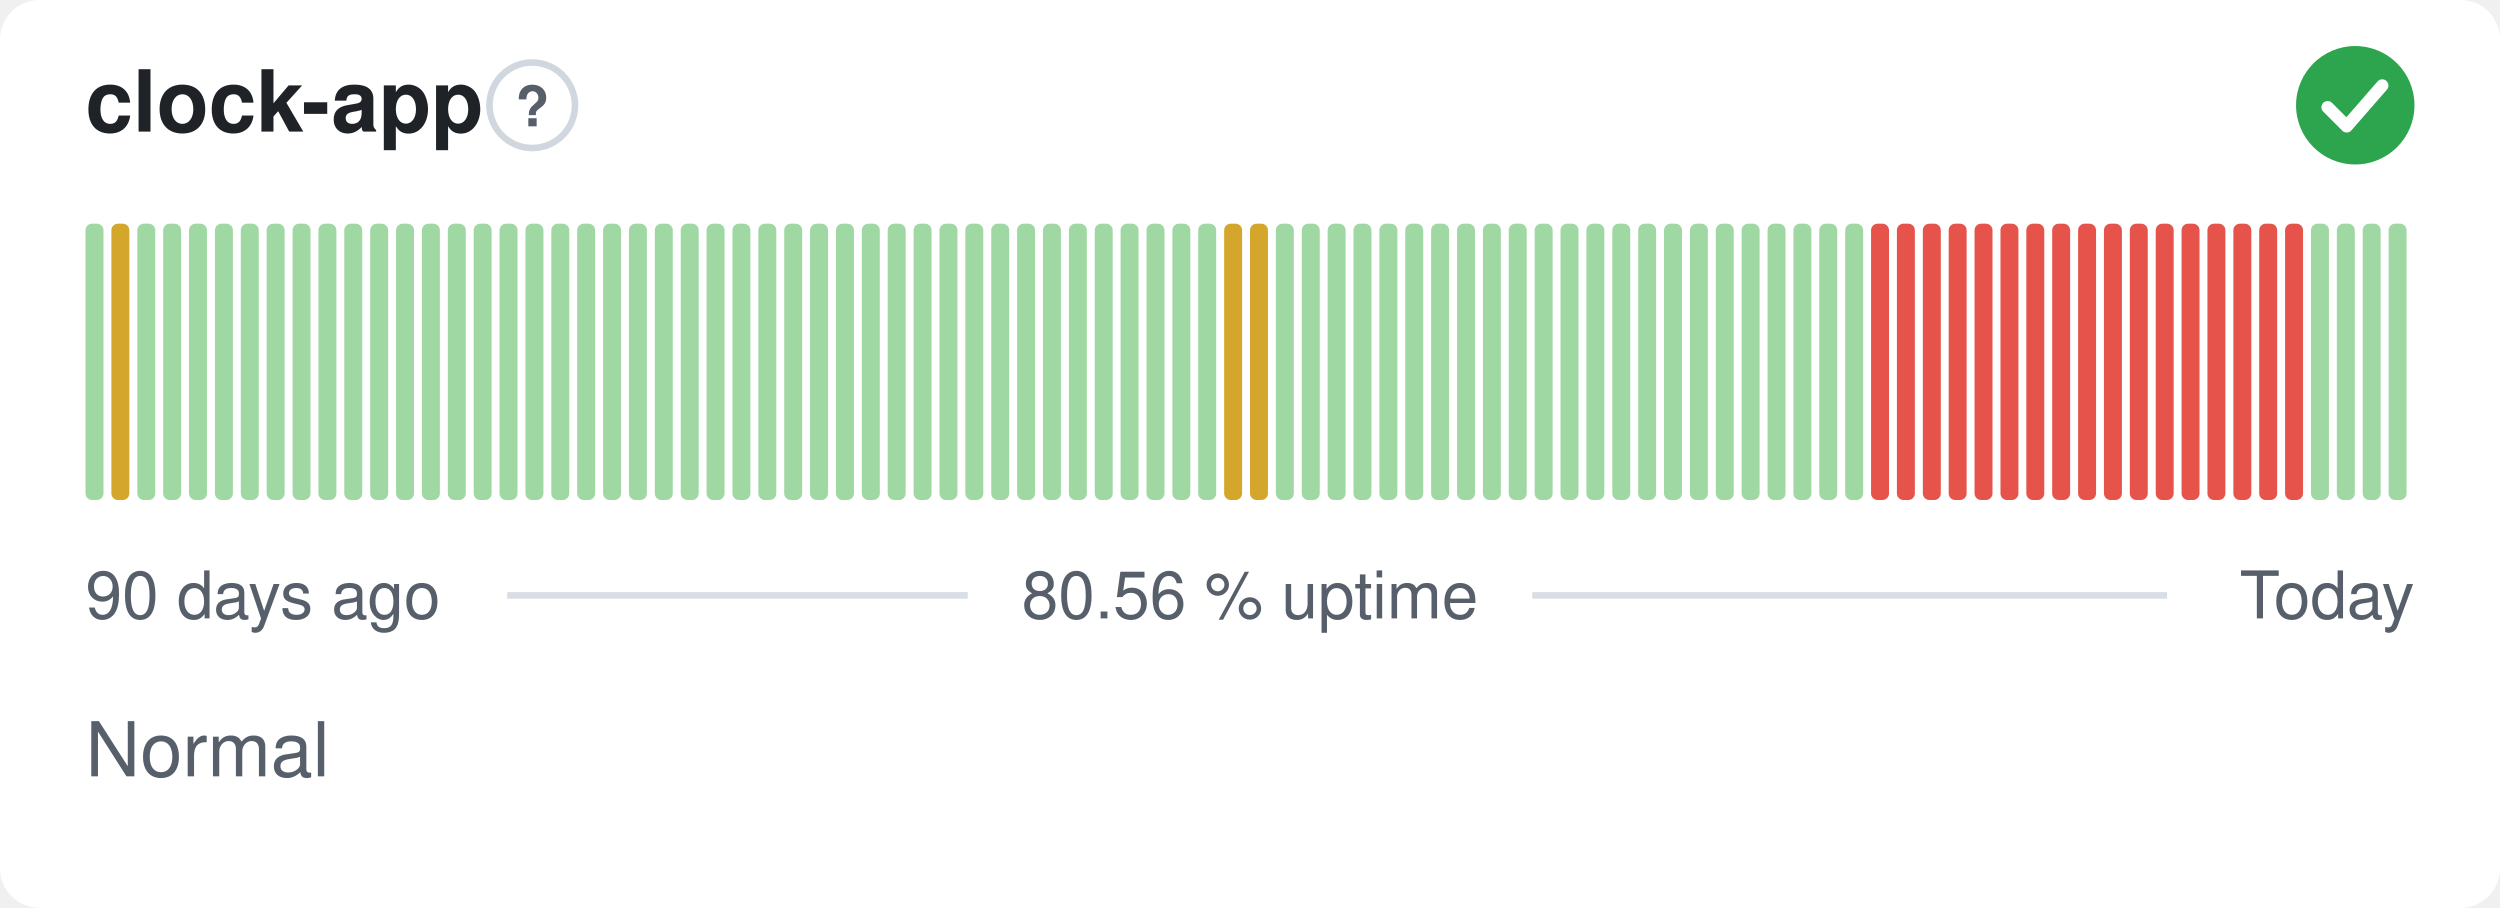
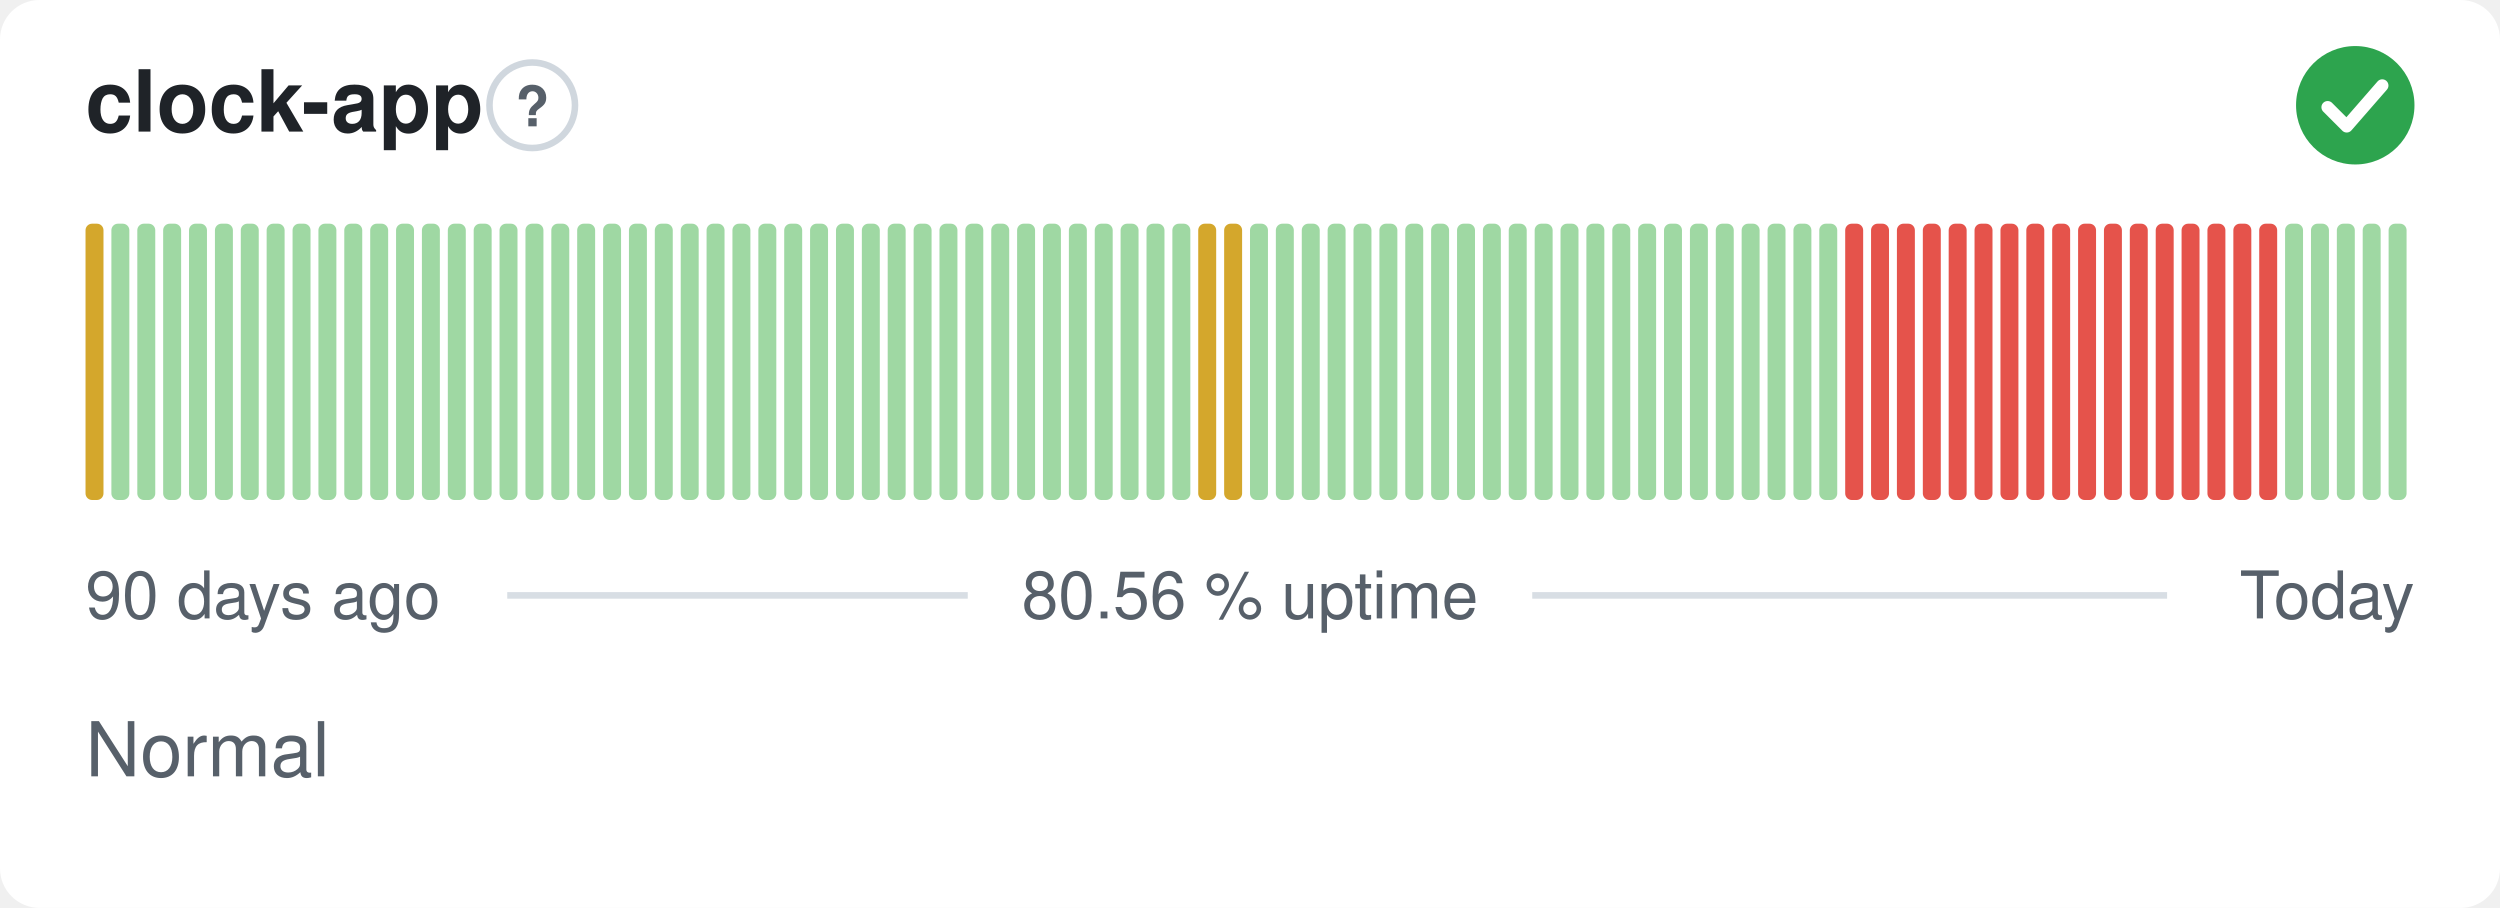
<svg xmlns="http://www.w3.org/2000/svg" width="380" height="138" viewBox="0 0 380 138" role="img" aria-label="clock-app: Normal, 80.56 % uptime over the last 90 days" font-family="-apple-system,BlinkMacSystemFont,'Segoe UI',Helvetica,Arial,sans-serif">
  <style>
    @media (prefers-color-scheme: dark) {
      .bg { fill: #0d1117 }
      .title { fill: #e6edf3 }
      .muted { fill: #8b949e }
      .hint { stroke: #30363d }
      .rule { stroke: #30363d }
      .nodata { fill: #21262d }
    }
  </style>
  <rect class="bg" width="380" height="138" rx="6" fill="#ffffff" />
  <text class="title" x="13" y="20" font-size="13" font-weight="600" fill="#1f2328">clock-app</text>
  <circle class="hint" cx="80.9" cy="16" r="6.5" fill="none" stroke="#d0d7de" stroke-width="1" />
  <text class="muted" x="80.9" y="19.2" text-anchor="middle" font-size="8.5" font-weight="700" fill="#57606a">?</text>
  <circle cx="358" cy="16" r="9" fill="#2da44e" />
  <path d="M353.80 16.30l2.90 2.90 5.40 -6.20" fill="none" stroke="#fff" stroke-width="1.89" stroke-linecap="round" stroke-linejoin="round" />
-   <rect x="13.00" y="34.00" width="2.73" height="42.00" rx="1" fill="#9fd8a3" />
-   <rect x="16.93" y="34.00" width="2.73" height="42.00" rx="1" fill="#d4a72c" />
+   <rect x="13.00" y="34.00" width="2.73" height="42.00" rx="1" fill="#d4a72c" />
+   <rect x="16.93" y="34.00" width="2.73" height="42.00" rx="1" fill="#9fd8a3" />
  <rect x="20.87" y="34.00" width="2.73" height="42.00" rx="1" fill="#9fd8a3" />
  <rect x="24.80" y="34.00" width="2.73" height="42.00" rx="1" fill="#9fd8a3" />
  <rect x="28.73" y="34.00" width="2.73" height="42.00" rx="1" fill="#9fd8a3" />
  <rect x="32.67" y="34.00" width="2.73" height="42.00" rx="1" fill="#9fd8a3" />
  <rect x="36.60" y="34.00" width="2.73" height="42.00" rx="1" fill="#9fd8a3" />
  <rect x="40.53" y="34.00" width="2.73" height="42.00" rx="1" fill="#9fd8a3" />
  <rect x="44.47" y="34.00" width="2.73" height="42.00" rx="1" fill="#9fd8a3" />
  <rect x="48.40" y="34.00" width="2.73" height="42.00" rx="1" fill="#9fd8a3" />
  <rect x="52.33" y="34.00" width="2.73" height="42.00" rx="1" fill="#9fd8a3" />
  <rect x="56.27" y="34.00" width="2.73" height="42.00" rx="1" fill="#9fd8a3" />
  <rect x="60.20" y="34.00" width="2.73" height="42.00" rx="1" fill="#9fd8a3" />
  <rect x="64.13" y="34.00" width="2.73" height="42.00" rx="1" fill="#9fd8a3" />
  <rect x="68.07" y="34.00" width="2.73" height="42.00" rx="1" fill="#9fd8a3" />
  <rect x="72.00" y="34.00" width="2.73" height="42.00" rx="1" fill="#9fd8a3" />
  <rect x="75.93" y="34.00" width="2.73" height="42.00" rx="1" fill="#9fd8a3" />
  <rect x="79.87" y="34.00" width="2.73" height="42.00" rx="1" fill="#9fd8a3" />
  <rect x="83.80" y="34.00" width="2.73" height="42.00" rx="1" fill="#9fd8a3" />
  <rect x="87.73" y="34.00" width="2.73" height="42.00" rx="1" fill="#9fd8a3" />
  <rect x="91.67" y="34.00" width="2.73" height="42.00" rx="1" fill="#9fd8a3" />
  <rect x="95.60" y="34.00" width="2.73" height="42.00" rx="1" fill="#9fd8a3" />
  <rect x="99.53" y="34.00" width="2.73" height="42.00" rx="1" fill="#9fd8a3" />
  <rect x="103.47" y="34.00" width="2.73" height="42.00" rx="1" fill="#9fd8a3" />
  <rect x="107.40" y="34.00" width="2.73" height="42.00" rx="1" fill="#9fd8a3" />
  <rect x="111.33" y="34.00" width="2.73" height="42.00" rx="1" fill="#9fd8a3" />
  <rect x="115.27" y="34.00" width="2.73" height="42.00" rx="1" fill="#9fd8a3" />
  <rect x="119.20" y="34.00" width="2.73" height="42.00" rx="1" fill="#9fd8a3" />
  <rect x="123.13" y="34.00" width="2.73" height="42.00" rx="1" fill="#9fd8a3" />
  <rect x="127.07" y="34.00" width="2.73" height="42.00" rx="1" fill="#9fd8a3" />
  <rect x="131.00" y="34.00" width="2.73" height="42.00" rx="1" fill="#9fd8a3" />
  <rect x="134.93" y="34.00" width="2.73" height="42.00" rx="1" fill="#9fd8a3" />
  <rect x="138.87" y="34.00" width="2.73" height="42.00" rx="1" fill="#9fd8a3" />
  <rect x="142.80" y="34.00" width="2.73" height="42.00" rx="1" fill="#9fd8a3" />
  <rect x="146.73" y="34.00" width="2.73" height="42.00" rx="1" fill="#9fd8a3" />
  <rect x="150.67" y="34.00" width="2.73" height="42.00" rx="1" fill="#9fd8a3" />
  <rect x="154.60" y="34.00" width="2.73" height="42.00" rx="1" fill="#9fd8a3" />
  <rect x="158.53" y="34.00" width="2.73" height="42.00" rx="1" fill="#9fd8a3" />
  <rect x="162.47" y="34.00" width="2.73" height="42.00" rx="1" fill="#9fd8a3" />
  <rect x="166.40" y="34.00" width="2.73" height="42.00" rx="1" fill="#9fd8a3" />
  <rect x="170.33" y="34.00" width="2.73" height="42.00" rx="1" fill="#9fd8a3" />
  <rect x="174.27" y="34.00" width="2.73" height="42.00" rx="1" fill="#9fd8a3" />
  <rect x="178.20" y="34.00" width="2.73" height="42.00" rx="1" fill="#9fd8a3" />
-   <rect x="182.13" y="34.00" width="2.73" height="42.00" rx="1" fill="#9fd8a3" />
+   <rect x="182.13" y="34.00" width="2.73" height="42.00" rx="1" fill="#d4a72c" />
  <rect x="186.07" y="34.00" width="2.73" height="42.00" rx="1" fill="#d4a72c" />
-   <rect x="190.00" y="34.00" width="2.73" height="42.00" rx="1" fill="#d4a72c" />
+   <rect x="190.00" y="34.00" width="2.73" height="42.00" rx="1" fill="#9fd8a3" />
  <rect x="193.93" y="34.00" width="2.73" height="42.00" rx="1" fill="#9fd8a3" />
  <rect x="197.87" y="34.00" width="2.73" height="42.00" rx="1" fill="#9fd8a3" />
  <rect x="201.80" y="34.00" width="2.73" height="42.00" rx="1" fill="#9fd8a3" />
  <rect x="205.73" y="34.00" width="2.73" height="42.00" rx="1" fill="#9fd8a3" />
  <rect x="209.67" y="34.00" width="2.73" height="42.00" rx="1" fill="#9fd8a3" />
  <rect x="213.60" y="34.00" width="2.73" height="42.00" rx="1" fill="#9fd8a3" />
  <rect x="217.53" y="34.00" width="2.73" height="42.00" rx="1" fill="#9fd8a3" />
  <rect x="221.47" y="34.00" width="2.73" height="42.00" rx="1" fill="#9fd8a3" />
  <rect x="225.40" y="34.00" width="2.73" height="42.00" rx="1" fill="#9fd8a3" />
  <rect x="229.33" y="34.00" width="2.73" height="42.00" rx="1" fill="#9fd8a3" />
  <rect x="233.27" y="34.00" width="2.73" height="42.00" rx="1" fill="#9fd8a3" />
  <rect x="237.20" y="34.00" width="2.73" height="42.00" rx="1" fill="#9fd8a3" />
  <rect x="241.13" y="34.00" width="2.73" height="42.00" rx="1" fill="#9fd8a3" />
  <rect x="245.07" y="34.00" width="2.73" height="42.00" rx="1" fill="#9fd8a3" />
  <rect x="249.00" y="34.00" width="2.73" height="42.00" rx="1" fill="#9fd8a3" />
  <rect x="252.93" y="34.00" width="2.73" height="42.00" rx="1" fill="#9fd8a3" />
  <rect x="256.87" y="34.00" width="2.73" height="42.00" rx="1" fill="#9fd8a3" />
  <rect x="260.80" y="34.00" width="2.73" height="42.00" rx="1" fill="#9fd8a3" />
  <rect x="264.73" y="34.00" width="2.73" height="42.00" rx="1" fill="#9fd8a3" />
  <rect x="268.67" y="34.00" width="2.73" height="42.00" rx="1" fill="#9fd8a3" />
  <rect x="272.60" y="34.00" width="2.73" height="42.00" rx="1" fill="#9fd8a3" />
  <rect x="276.53" y="34.00" width="2.73" height="42.00" rx="1" fill="#9fd8a3" />
-   <rect x="280.47" y="34.00" width="2.73" height="42.00" rx="1" fill="#9fd8a3" />
+   <rect x="280.47" y="34.00" width="2.73" height="42.00" rx="1" fill="#e5534b" />
  <rect x="284.40" y="34.00" width="2.73" height="42.00" rx="1" fill="#e5534b" />
  <rect x="288.33" y="34.00" width="2.73" height="42.00" rx="1" fill="#e5534b" />
  <rect x="292.27" y="34.00" width="2.73" height="42.00" rx="1" fill="#e5534b" />
  <rect x="296.20" y="34.00" width="2.73" height="42.00" rx="1" fill="#e5534b" />
  <rect x="300.13" y="34.00" width="2.73" height="42.00" rx="1" fill="#e5534b" />
  <rect x="304.07" y="34.00" width="2.73" height="42.00" rx="1" fill="#e5534b" />
  <rect x="308.00" y="34.00" width="2.73" height="42.00" rx="1" fill="#e5534b" />
  <rect x="311.93" y="34.00" width="2.73" height="42.00" rx="1" fill="#e5534b" />
  <rect x="315.87" y="34.00" width="2.73" height="42.00" rx="1" fill="#e5534b" />
  <rect x="319.80" y="34.00" width="2.73" height="42.00" rx="1" fill="#e5534b" />
  <rect x="323.73" y="34.00" width="2.73" height="42.00" rx="1" fill="#e5534b" />
  <rect x="327.67" y="34.00" width="2.73" height="42.00" rx="1" fill="#e5534b" />
  <rect x="331.60" y="34.00" width="2.73" height="42.00" rx="1" fill="#e5534b" />
  <rect x="335.53" y="34.00" width="2.73" height="42.00" rx="1" fill="#e5534b" />
  <rect x="339.47" y="34.00" width="2.73" height="42.00" rx="1" fill="#e5534b" />
  <rect x="343.40" y="34.00" width="2.73" height="42.00" rx="1" fill="#e5534b" />
-   <rect x="347.33" y="34.00" width="2.73" height="42.00" rx="1" fill="#e5534b" />
+   <rect x="347.33" y="34.00" width="2.73" height="42.00" rx="1" fill="#9fd8a3" />
  <rect x="351.27" y="34.00" width="2.73" height="42.00" rx="1" fill="#9fd8a3" />
  <rect x="355.20" y="34.00" width="2.73" height="42.00" rx="1" fill="#9fd8a3" />
  <rect x="359.13" y="34.00" width="2.73" height="42.00" rx="1" fill="#9fd8a3" />
  <rect x="363.07" y="34.00" width="2.73" height="42.00" rx="1" fill="#9fd8a3" />
  <text class="muted" x="13" y="94" font-size="10" fill="#57606a">90 days ago</text>
  <text class="muted" x="190" y="94" text-anchor="middle" font-size="10" fill="#57606a">80.56 % uptime</text>
  <text class="muted" x="367" y="94" text-anchor="end" font-size="10" fill="#57606a">Today</text>
  <line class="rule" x1="77.1" y1="90.5" x2="147.1" y2="90.5" stroke="#d8dee4" stroke-width="1" />
  <line class="rule" x1="232.9" y1="90.5" x2="329.4" y2="90.5" stroke="#d8dee4" stroke-width="1" />
  <text class="muted" x="13" y="118" font-size="11.5" fill="#57606a">Normal</text>
</svg>
